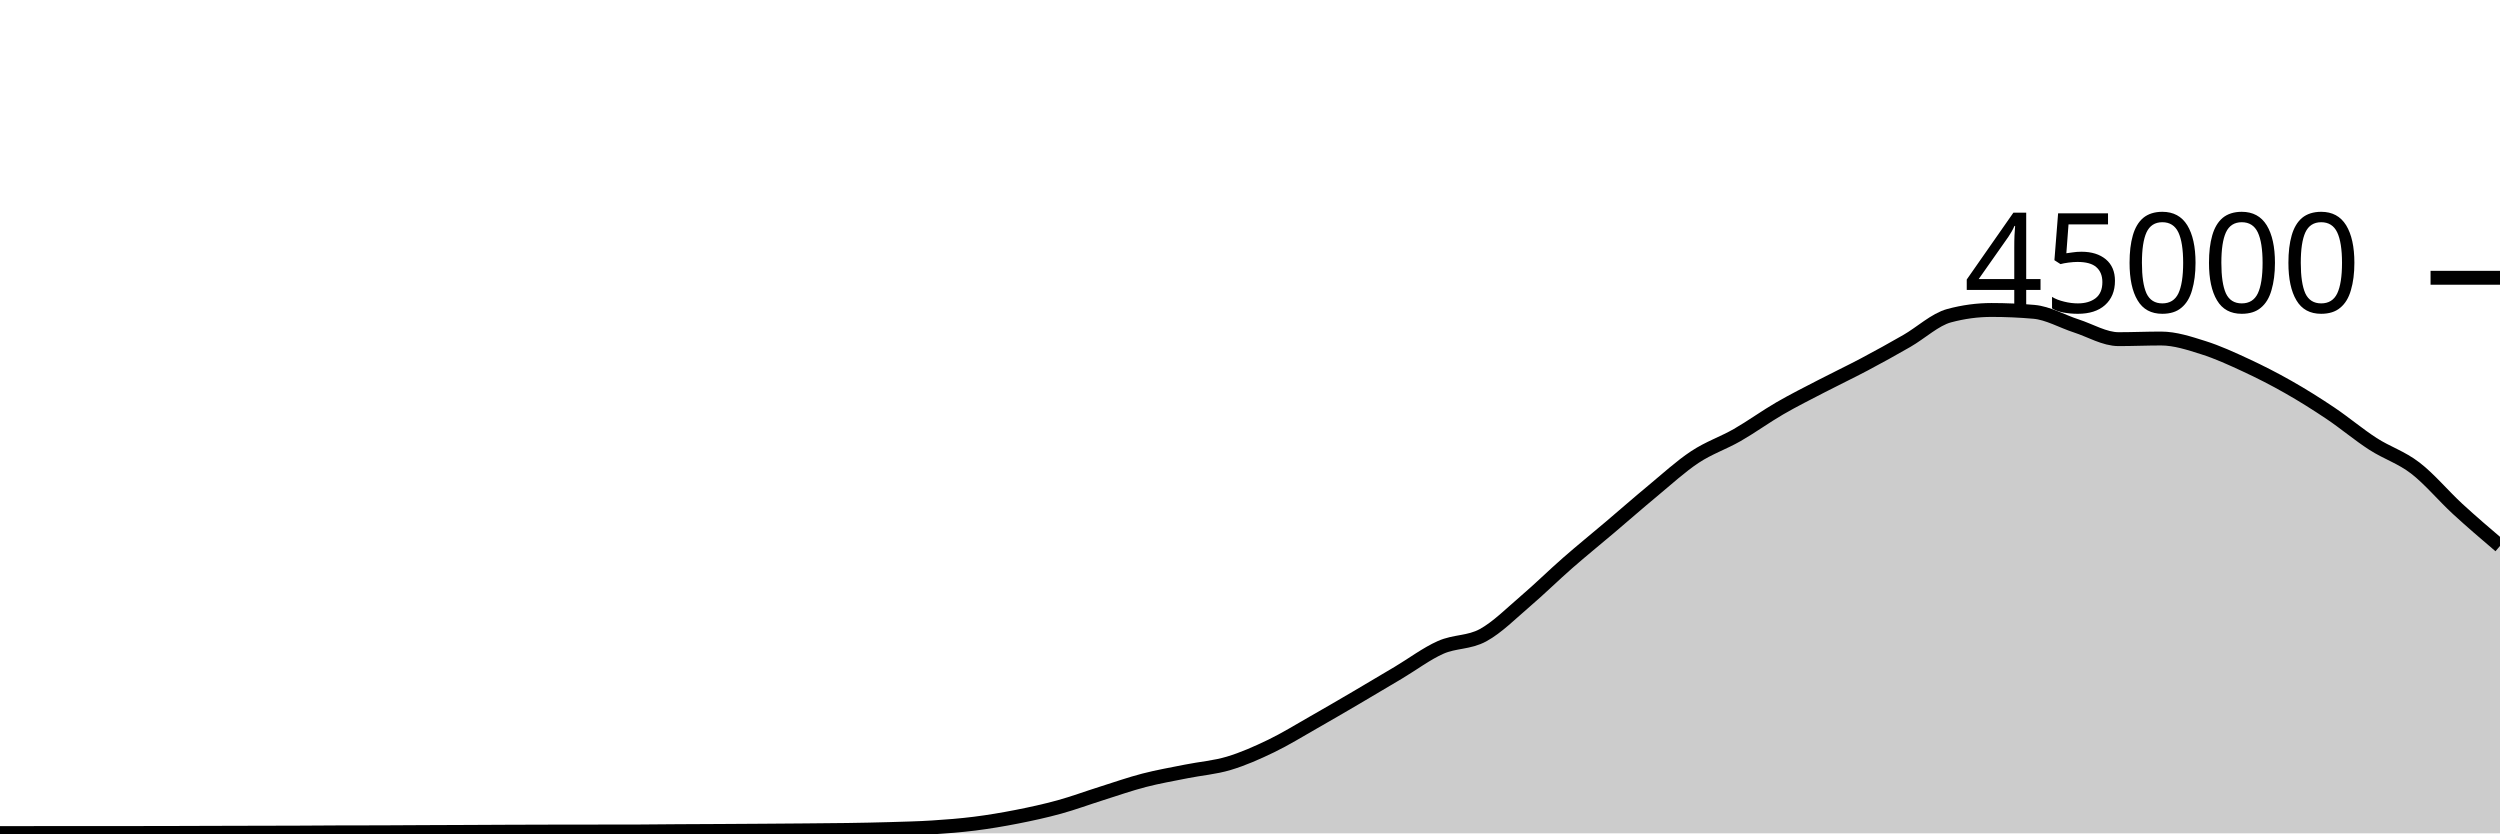
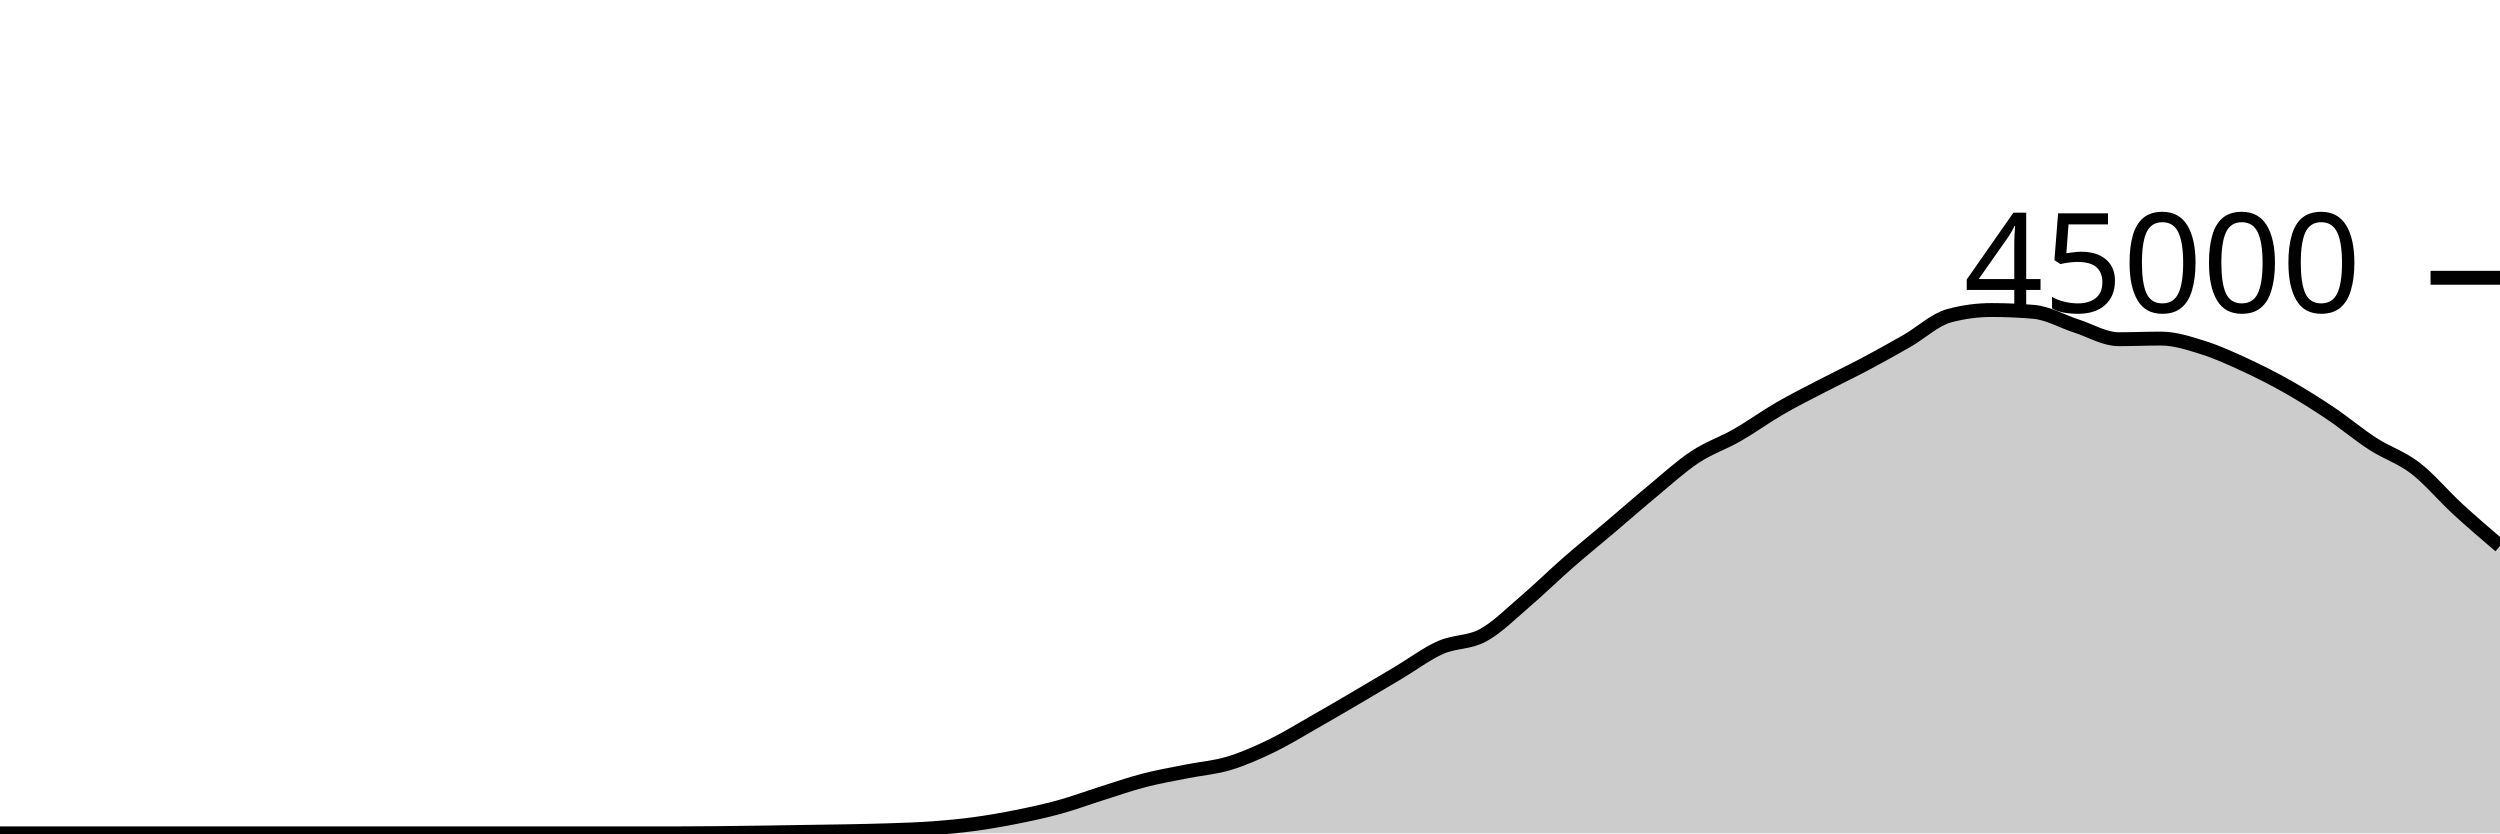
<svg xmlns="http://www.w3.org/2000/svg" viewBox="0 0 180 60">
  <g transform="translate(0,20)">
-     <path class="area" fill="rgba(0, 0, 0, 0.2)" d="M0,39.98C1.017,39.98,2.034,39.98,3.051,39.979C4.068,39.978,5.085,39.975,6.102,39.975C7.119,39.975,8.136,39.976,9.153,39.976C10.169,39.976,11.186,39.975,12.203,39.972C13.22,39.97,14.237,39.965,15.254,39.962C16.271,39.959,17.288,39.956,18.305,39.954C19.322,39.951,20.339,39.951,21.356,39.947C22.373,39.943,23.39,39.933,24.407,39.93C25.424,39.927,26.441,39.928,27.458,39.925C28.475,39.922,29.492,39.914,30.508,39.909C31.525,39.905,32.542,39.901,33.559,39.897C34.576,39.892,35.593,39.886,36.61,39.882C37.627,39.878,38.644,39.875,39.661,39.873C40.678,39.871,41.695,39.87,42.712,39.869C43.729,39.868,44.746,39.868,45.763,39.867C46.78,39.865,47.797,39.849,48.814,39.843C49.831,39.836,50.847,39.833,51.864,39.828C52.881,39.822,53.898,39.816,54.915,39.809C55.932,39.802,56.949,39.795,57.966,39.786C58.983,39.777,60,39.772,61.017,39.756C62.034,39.741,63.051,39.721,64.068,39.691C65.085,39.66,66.102,39.639,67.119,39.574C68.136,39.51,69.153,39.431,70.169,39.303C71.186,39.175,72.203,39.004,73.22,38.804C74.237,38.604,75.254,38.383,76.271,38.103C77.288,37.823,78.305,37.444,79.322,37.124C80.339,36.803,81.356,36.446,82.373,36.182C83.39,35.918,84.407,35.745,85.424,35.54C86.441,35.336,87.458,35.262,88.475,34.957C89.492,34.653,90.508,34.203,91.525,33.712C92.542,33.221,93.559,32.591,94.576,32.013C95.593,31.435,96.61,30.84,97.627,30.244C98.644,29.648,99.661,29.043,100.678,28.437C101.695,27.832,102.712,27.061,103.729,26.611C104.746,26.16,105.763,26.289,106.78,25.735C107.797,25.181,108.814,24.155,109.831,23.286C110.847,22.418,111.864,21.414,112.881,20.525C113.898,19.636,114.915,18.814,115.932,17.952C116.949,17.09,117.966,16.195,118.983,15.354C120,14.512,121.017,13.576,122.034,12.904C123.051,12.232,124.068,11.903,125.085,11.32C126.102,10.737,127.119,9.996,128.136,9.407C129.153,8.818,130.169,8.312,131.186,7.784C132.203,7.256,133.22,6.775,134.237,6.236C135.254,5.697,136.271,5.135,137.288,4.55C138.305,3.966,139.322,3.003,140.339,2.729C141.356,2.455,142.373,2.318,143.39,2.318C144.407,2.318,145.424,2.363,146.441,2.452C147.458,2.54,148.475,3.139,149.492,3.467C150.508,3.795,151.525,4.419,152.542,4.419C153.559,4.419,154.576,4.373,155.593,4.373C156.61,4.373,157.627,4.713,158.644,5.033C159.661,5.353,160.678,5.821,161.695,6.292C162.712,6.764,163.729,7.282,164.746,7.86C165.763,8.437,166.78,9.074,167.797,9.757C168.814,10.44,169.831,11.301,170.847,11.957C171.864,12.614,172.881,12.916,173.898,13.697C174.915,14.477,175.932,15.705,176.949,16.641C177.966,17.576,178.983,18.443,180,19.309L180,40C178.983,40,177.966,40,176.949,40C175.932,40,174.915,40,173.898,40C172.881,40,171.864,40,170.847,40C169.831,40,168.814,40,167.797,40C166.78,40,165.763,40,164.746,40C163.729,40,162.712,40,161.695,40C160.678,40,159.661,40,158.644,40C157.627,40,156.61,40,155.593,40C154.576,40,153.559,40,152.542,40C151.525,40,150.508,40,149.492,40C148.475,40,147.458,40,146.441,40C145.424,40,144.407,40,143.39,40C142.373,40,141.356,40,140.339,40C139.322,40,138.305,40,137.288,40C136.271,40,135.254,40,134.237,40C133.22,40,132.203,40,131.186,40C130.169,40,129.153,40,128.136,40C127.119,40,126.102,40,125.085,40C124.068,40,123.051,40,122.034,40C121.017,40,120,40,118.983,40C117.966,40,116.949,40,115.932,40C114.915,40,113.898,40,112.881,40C111.864,40,110.847,40,109.831,40C108.814,40,107.797,40,106.78,40C105.763,40,104.746,40,103.729,40C102.712,40,101.695,40,100.678,40C99.661,40,98.644,40,97.627,40C96.61,40,95.593,40,94.576,40C93.559,40,92.542,40,91.525,40C90.508,40,89.492,40,88.475,40C87.458,40,86.441,40,85.424,40C84.407,40,83.39,40,82.373,40C81.356,40,80.339,40,79.322,40C78.305,40,77.288,40,76.271,40C75.254,40,74.237,40,73.22,40C72.203,40,71.186,40,70.169,40C69.153,40,68.136,40,67.119,40C66.102,40,65.085,40,64.068,40C63.051,40,62.034,40,61.017,40C60,40,58.983,40,57.966,40C56.949,40,55.932,40,54.915,40C53.898,40,52.881,40,51.864,40C50.847,40,49.831,40,48.814,40C47.797,40,46.78,40,45.763,40C44.746,40,43.729,40,42.712,40C41.695,40,40.678,40,39.661,40C38.644,40,37.627,40,36.61,40C35.593,40,34.576,40,33.559,40C32.542,40,31.525,40,30.508,40C29.492,40,28.475,40,27.458,40C26.441,40,25.424,40,24.407,40C23.39,40,22.373,40,21.356,40C20.339,40,19.322,40,18.305,40C17.288,40,16.271,40,15.254,40C14.237,40,13.22,40,12.203,40C11.186,40,10.169,40,9.153,40C8.136,40,7.119,40,6.102,40C5.085,40,4.068,40,3.051,40C2.034,40,1.017,40,0,40Z" />
-     <path class="line" stroke="black" fill="none" d="M0,39.98C1.017,39.98,2.034,39.98,3.051,39.979C4.068,39.978,5.085,39.975,6.102,39.975C7.119,39.975,8.136,39.976,9.153,39.976C10.169,39.976,11.186,39.975,12.203,39.972C13.22,39.97,14.237,39.965,15.254,39.962C16.271,39.959,17.288,39.956,18.305,39.954C19.322,39.951,20.339,39.951,21.356,39.947C22.373,39.943,23.39,39.933,24.407,39.93C25.424,39.927,26.441,39.928,27.458,39.925C28.475,39.922,29.492,39.914,30.508,39.909C31.525,39.905,32.542,39.901,33.559,39.897C34.576,39.892,35.593,39.886,36.61,39.882C37.627,39.878,38.644,39.875,39.661,39.873C40.678,39.871,41.695,39.87,42.712,39.869C43.729,39.868,44.746,39.868,45.763,39.867C46.78,39.865,47.797,39.849,48.814,39.843C49.831,39.836,50.847,39.833,51.864,39.828C52.881,39.822,53.898,39.816,54.915,39.809C55.932,39.802,56.949,39.795,57.966,39.786C58.983,39.777,60,39.772,61.017,39.756C62.034,39.741,63.051,39.721,64.068,39.691C65.085,39.66,66.102,39.639,67.119,39.574C68.136,39.51,69.153,39.431,70.169,39.303C71.186,39.175,72.203,39.004,73.22,38.804C74.237,38.604,75.254,38.383,76.271,38.103C77.288,37.823,78.305,37.444,79.322,37.124C80.339,36.803,81.356,36.446,82.373,36.182C83.39,35.918,84.407,35.745,85.424,35.54C86.441,35.336,87.458,35.262,88.475,34.957C89.492,34.653,90.508,34.203,91.525,33.712C92.542,33.221,93.559,32.591,94.576,32.013C95.593,31.435,96.61,30.84,97.627,30.244C98.644,29.648,99.661,29.043,100.678,28.437C101.695,27.832,102.712,27.061,103.729,26.611C104.746,26.16,105.763,26.289,106.78,25.735C107.797,25.181,108.814,24.155,109.831,23.286C110.847,22.418,111.864,21.414,112.881,20.525C113.898,19.636,114.915,18.814,115.932,17.952C116.949,17.09,117.966,16.195,118.983,15.354C120,14.512,121.017,13.576,122.034,12.904C123.051,12.232,124.068,11.903,125.085,11.32C126.102,10.737,127.119,9.996,128.136,9.407C129.153,8.818,130.169,8.312,131.186,7.784C132.203,7.256,133.22,6.775,134.237,6.236C135.254,5.697,136.271,5.135,137.288,4.55C138.305,3.966,139.322,3.003,140.339,2.729C141.356,2.455,142.373,2.318,143.39,2.318C144.407,2.318,145.424,2.363,146.441,2.452C147.458,2.54,148.475,3.139,149.492,3.467C150.508,3.795,151.525,4.419,152.542,4.419C153.559,4.419,154.576,4.373,155.593,4.373C156.61,4.373,157.627,4.713,158.644,5.033C159.661,5.353,160.678,5.821,161.695,6.292C162.712,6.764,163.729,7.282,164.746,7.86C165.763,8.437,166.78,9.074,167.797,9.757C168.814,10.44,169.831,11.301,170.847,11.957C171.864,12.614,172.881,12.916,173.898,13.697C174.915,14.477,175.932,15.705,176.949,16.641C177.966,17.576,178.983,18.443,180,19.309" />
+     <path class="area" fill="rgba(0, 0, 0, 0.2)" d="M0,40C1.017,40,2.034,40,3.051,40C4.068,40,5.085,40,6.102,40C7.119,40,8.136,40,9.153,40C10.169,40,11.186,40,12.203,40C13.22,40,14.237,40,15.254,40C16.271,40,17.288,40,18.305,40C19.322,40,20.339,40,21.356,40C22.373,40,23.39,40,24.407,40C25.424,40,26.441,40,27.458,40C28.475,40,29.492,40,30.508,40C31.525,40,32.542,40,33.559,40C34.576,40,35.593,40,36.61,40C37.627,40,38.644,40,39.661,40C40.678,40,41.695,40,42.712,40C43.729,40,44.746,40,45.763,40C46.78,40,47.797,40,48.814,40C49.831,40,50.847,39.992,51.864,39.982C52.881,39.973,53.898,39.958,54.915,39.943C55.932,39.929,56.949,39.911,57.966,39.895C58.983,39.879,60,39.869,61.017,39.849C62.034,39.829,63.051,39.81,64.068,39.774C65.085,39.739,66.102,39.711,67.119,39.636C68.136,39.562,69.153,39.467,70.169,39.329C71.186,39.191,72.203,39.013,73.22,38.809C74.237,38.605,75.254,38.387,76.271,38.107C77.288,37.826,78.305,37.447,79.322,37.127C80.339,36.807,81.356,36.449,82.373,36.186C83.39,35.922,84.407,35.749,85.424,35.545C86.441,35.341,87.458,35.267,88.475,34.962C89.492,34.657,90.508,34.206,91.525,33.716C92.542,33.225,93.559,32.595,94.576,32.017C95.593,31.439,96.61,30.844,97.627,30.248C98.644,29.652,99.661,29.046,100.678,28.441C101.695,27.835,102.712,27.065,103.729,26.615C104.746,26.165,105.763,26.293,106.78,25.739C107.797,25.184,108.814,24.158,109.831,23.29C110.847,22.421,111.864,21.418,112.881,20.529C113.898,19.64,114.915,18.817,115.932,17.956C116.949,17.094,117.966,16.199,118.983,15.357C120,14.516,121.017,13.58,122.034,12.908C123.051,12.235,124.068,11.906,125.085,11.324C126.102,10.741,127.119,10.001,128.136,9.412C129.153,8.822,130.169,8.316,131.186,7.788C132.203,7.259,133.22,6.779,134.237,6.24C135.254,5.701,136.271,5.138,137.288,4.554C138.305,3.969,139.322,3.006,140.339,2.732C141.356,2.459,142.373,2.322,143.39,2.322C144.407,2.322,145.424,2.366,146.441,2.455C147.458,2.544,148.475,3.142,149.492,3.47C150.508,3.798,151.525,4.422,152.542,4.422C153.559,4.422,154.576,4.378,155.593,4.378C156.61,4.378,157.627,4.717,158.644,5.036C159.661,5.356,160.678,5.826,161.695,6.297C162.712,6.768,163.729,7.286,164.746,7.863C165.763,8.44,166.78,9.078,167.797,9.761C168.814,10.444,169.831,11.304,170.847,11.961C171.864,12.618,172.881,12.921,173.898,13.701C174.915,14.482,175.932,15.709,176.949,16.644C177.966,17.58,178.983,18.446,180,19.313L180,40C178.983,40,177.966,40,176.949,40C175.932,40,174.915,40,173.898,40C172.881,40,171.864,40,170.847,40C169.831,40,168.814,40,167.797,40C166.78,40,165.763,40,164.746,40C163.729,40,162.712,40,161.695,40C160.678,40,159.661,40,158.644,40C157.627,40,156.61,40,155.593,40C154.576,40,153.559,40,152.542,40C151.525,40,150.508,40,149.492,40C148.475,40,147.458,40,146.441,40C145.424,40,144.407,40,143.39,40C142.373,40,141.356,40,140.339,40C139.322,40,138.305,40,137.288,40C136.271,40,135.254,40,134.237,40C133.22,40,132.203,40,131.186,40C130.169,40,129.153,40,128.136,40C127.119,40,126.102,40,125.085,40C124.068,40,123.051,40,122.034,40C121.017,40,120,40,118.983,40C117.966,40,116.949,40,115.932,40C114.915,40,113.898,40,112.881,40C111.864,40,110.847,40,109.831,40C108.814,40,107.797,40,106.78,40C105.763,40,104.746,40,103.729,40C102.712,40,101.695,40,100.678,40C99.661,40,98.644,40,97.627,40C96.61,40,95.593,40,94.576,40C93.559,40,92.542,40,91.525,40C90.508,40,89.492,40,88.475,40C87.458,40,86.441,40,85.424,40C84.407,40,83.39,40,82.373,40C81.356,40,80.339,40,79.322,40C78.305,40,77.288,40,76.271,40C75.254,40,74.237,40,73.22,40C72.203,40,71.186,40,70.169,40C69.153,40,68.136,40,67.119,40C66.102,40,65.085,40,64.068,40C63.051,40,62.034,40,61.017,40C60,40,58.983,40,57.966,40C56.949,40,55.932,40,54.915,40C53.898,40,52.881,40,51.864,40C50.847,40,49.831,40,48.814,40C47.797,40,46.78,40,45.763,40C44.746,40,43.729,40,42.712,40C41.695,40,40.678,40,39.661,40C38.644,40,37.627,40,36.61,40C35.593,40,34.576,40,33.559,40C32.542,40,31.525,40,30.508,40C29.492,40,28.475,40,27.458,40C26.441,40,25.424,40,24.407,40C23.39,40,22.373,40,21.356,40C20.339,40,19.322,40,18.305,40C17.288,40,16.271,40,15.254,40C14.237,40,13.22,40,12.203,40C11.186,40,10.169,40,9.153,40C8.136,40,7.119,40,6.102,40C5.085,40,4.068,40,3.051,40C2.034,40,1.017,40,0,40Z" />
+     <path class="line" stroke="black" fill="none" d="M0,40C1.017,40,2.034,40,3.051,40C4.068,40,5.085,40,6.102,40C7.119,40,8.136,40,9.153,40C10.169,40,11.186,40,12.203,40C13.22,40,14.237,40,15.254,40C16.271,40,17.288,40,18.305,40C19.322,40,20.339,40,21.356,40C22.373,40,23.39,40,24.407,40C25.424,40,26.441,40,27.458,40C28.475,40,29.492,40,30.508,40C31.525,40,32.542,40,33.559,40C34.576,40,35.593,40,36.61,40C37.627,40,38.644,40,39.661,40C40.678,40,41.695,40,42.712,40C43.729,40,44.746,40,45.763,40C46.78,40,47.797,40,48.814,40C49.831,40,50.847,39.992,51.864,39.982C52.881,39.973,53.898,39.958,54.915,39.943C55.932,39.929,56.949,39.911,57.966,39.895C58.983,39.879,60,39.869,61.017,39.849C62.034,39.829,63.051,39.81,64.068,39.774C65.085,39.739,66.102,39.711,67.119,39.636C68.136,39.562,69.153,39.467,70.169,39.329C71.186,39.191,72.203,39.013,73.22,38.809C74.237,38.605,75.254,38.387,76.271,38.107C77.288,37.826,78.305,37.447,79.322,37.127C80.339,36.807,81.356,36.449,82.373,36.186C83.39,35.922,84.407,35.749,85.424,35.545C86.441,35.341,87.458,35.267,88.475,34.962C89.492,34.657,90.508,34.206,91.525,33.716C92.542,33.225,93.559,32.595,94.576,32.017C95.593,31.439,96.61,30.844,97.627,30.248C98.644,29.652,99.661,29.046,100.678,28.441C101.695,27.835,102.712,27.065,103.729,26.615C104.746,26.165,105.763,26.293,106.78,25.739C107.797,25.184,108.814,24.158,109.831,23.29C110.847,22.421,111.864,21.418,112.881,20.529C113.898,19.64,114.915,18.817,115.932,17.956C116.949,17.094,117.966,16.199,118.983,15.357C120,14.516,121.017,13.58,122.034,12.908C123.051,12.235,124.068,11.906,125.085,11.324C126.102,10.741,127.119,10.001,128.136,9.412C129.153,8.822,130.169,8.316,131.186,7.788C132.203,7.259,133.22,6.779,134.237,6.24C135.254,5.701,136.271,5.138,137.288,4.554C138.305,3.969,139.322,3.006,140.339,2.732C141.356,2.459,142.373,2.322,143.39,2.322C144.407,2.322,145.424,2.366,146.441,2.455C147.458,2.544,148.475,3.142,149.492,3.47C150.508,3.798,151.525,4.422,152.542,4.422C153.559,4.422,154.576,4.378,155.593,4.378C156.61,4.378,157.627,4.717,158.644,5.036C159.661,5.356,160.678,5.826,161.695,6.297C162.712,6.768,163.729,7.286,164.746,7.863C165.763,8.44,166.78,9.078,167.797,9.761C168.814,10.444,169.831,11.304,170.847,11.961C171.864,12.618,172.881,12.921,173.898,13.701C174.915,14.482,175.932,15.709,176.949,16.644C177.966,17.58,178.983,18.446,180,19.313" />
    <path class="axis-ceiling" stroke-width="1" stroke="black" fill="none" d="M175,0L180,0" />
    <text class="axis-ceiling-label" font-family="sans-serif" text-anchor="end" font-size="10px" x="170" y="2.5">45000</text>
  </g>
</svg>
